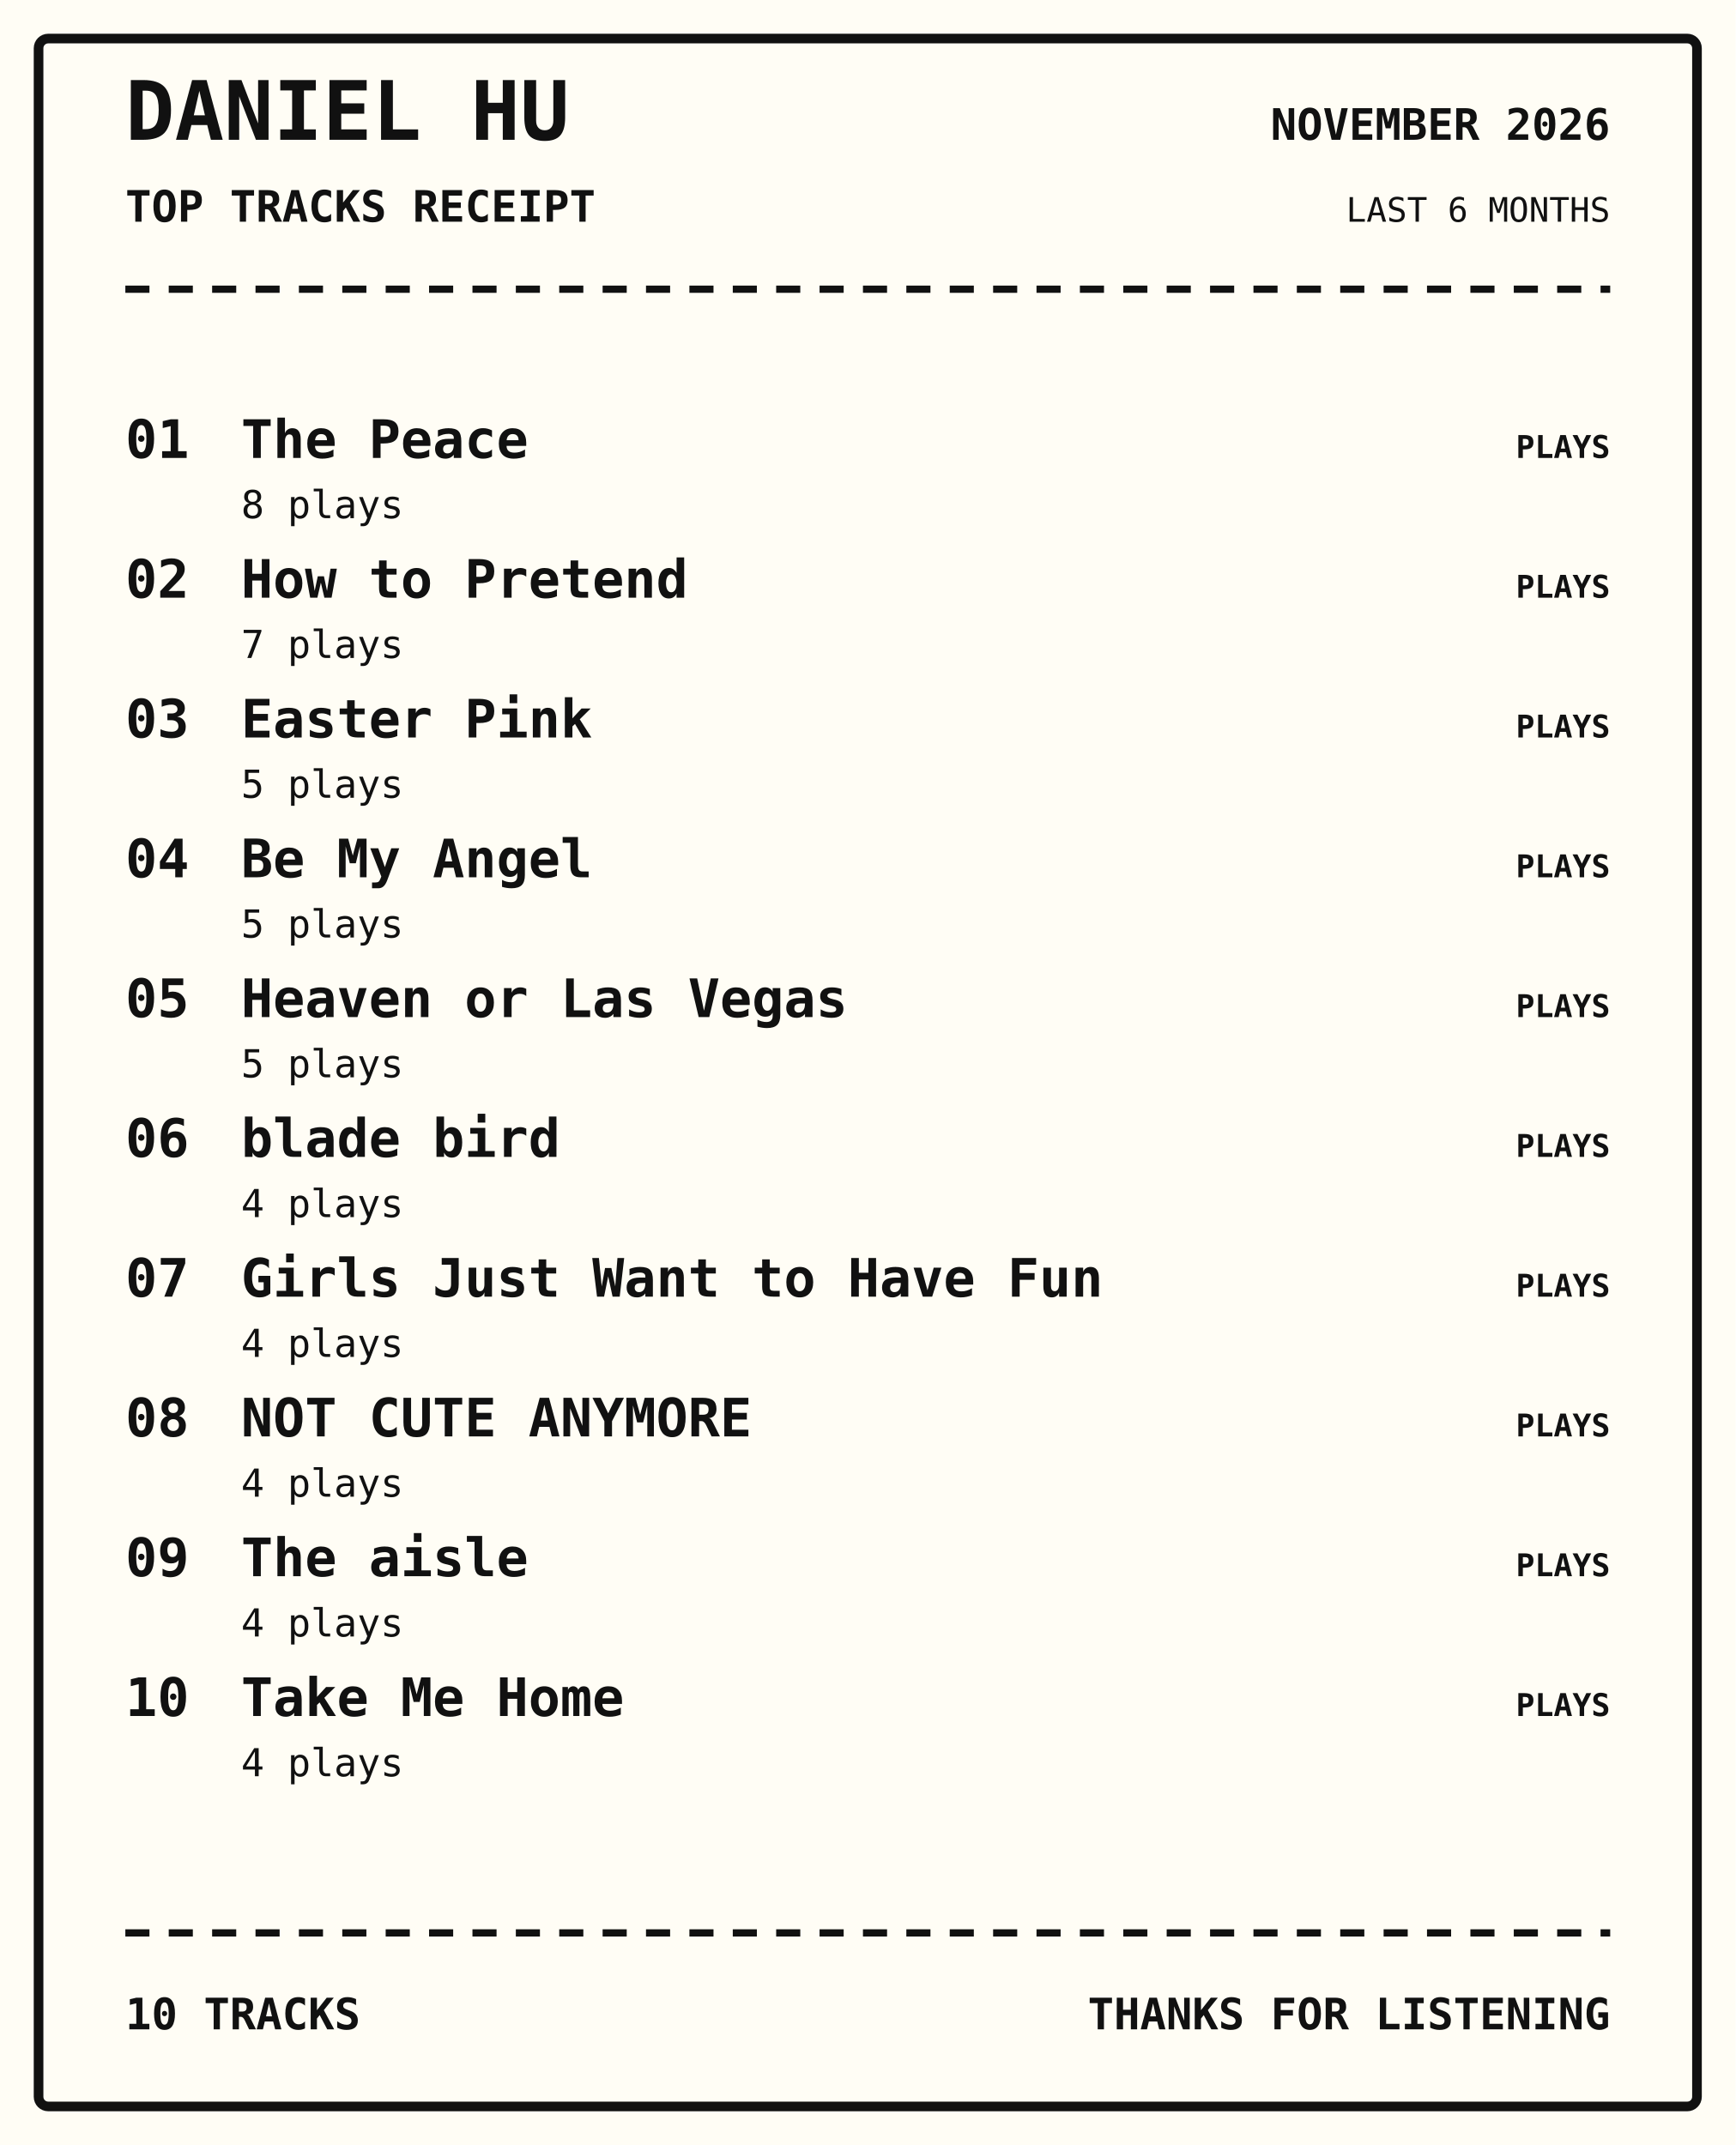
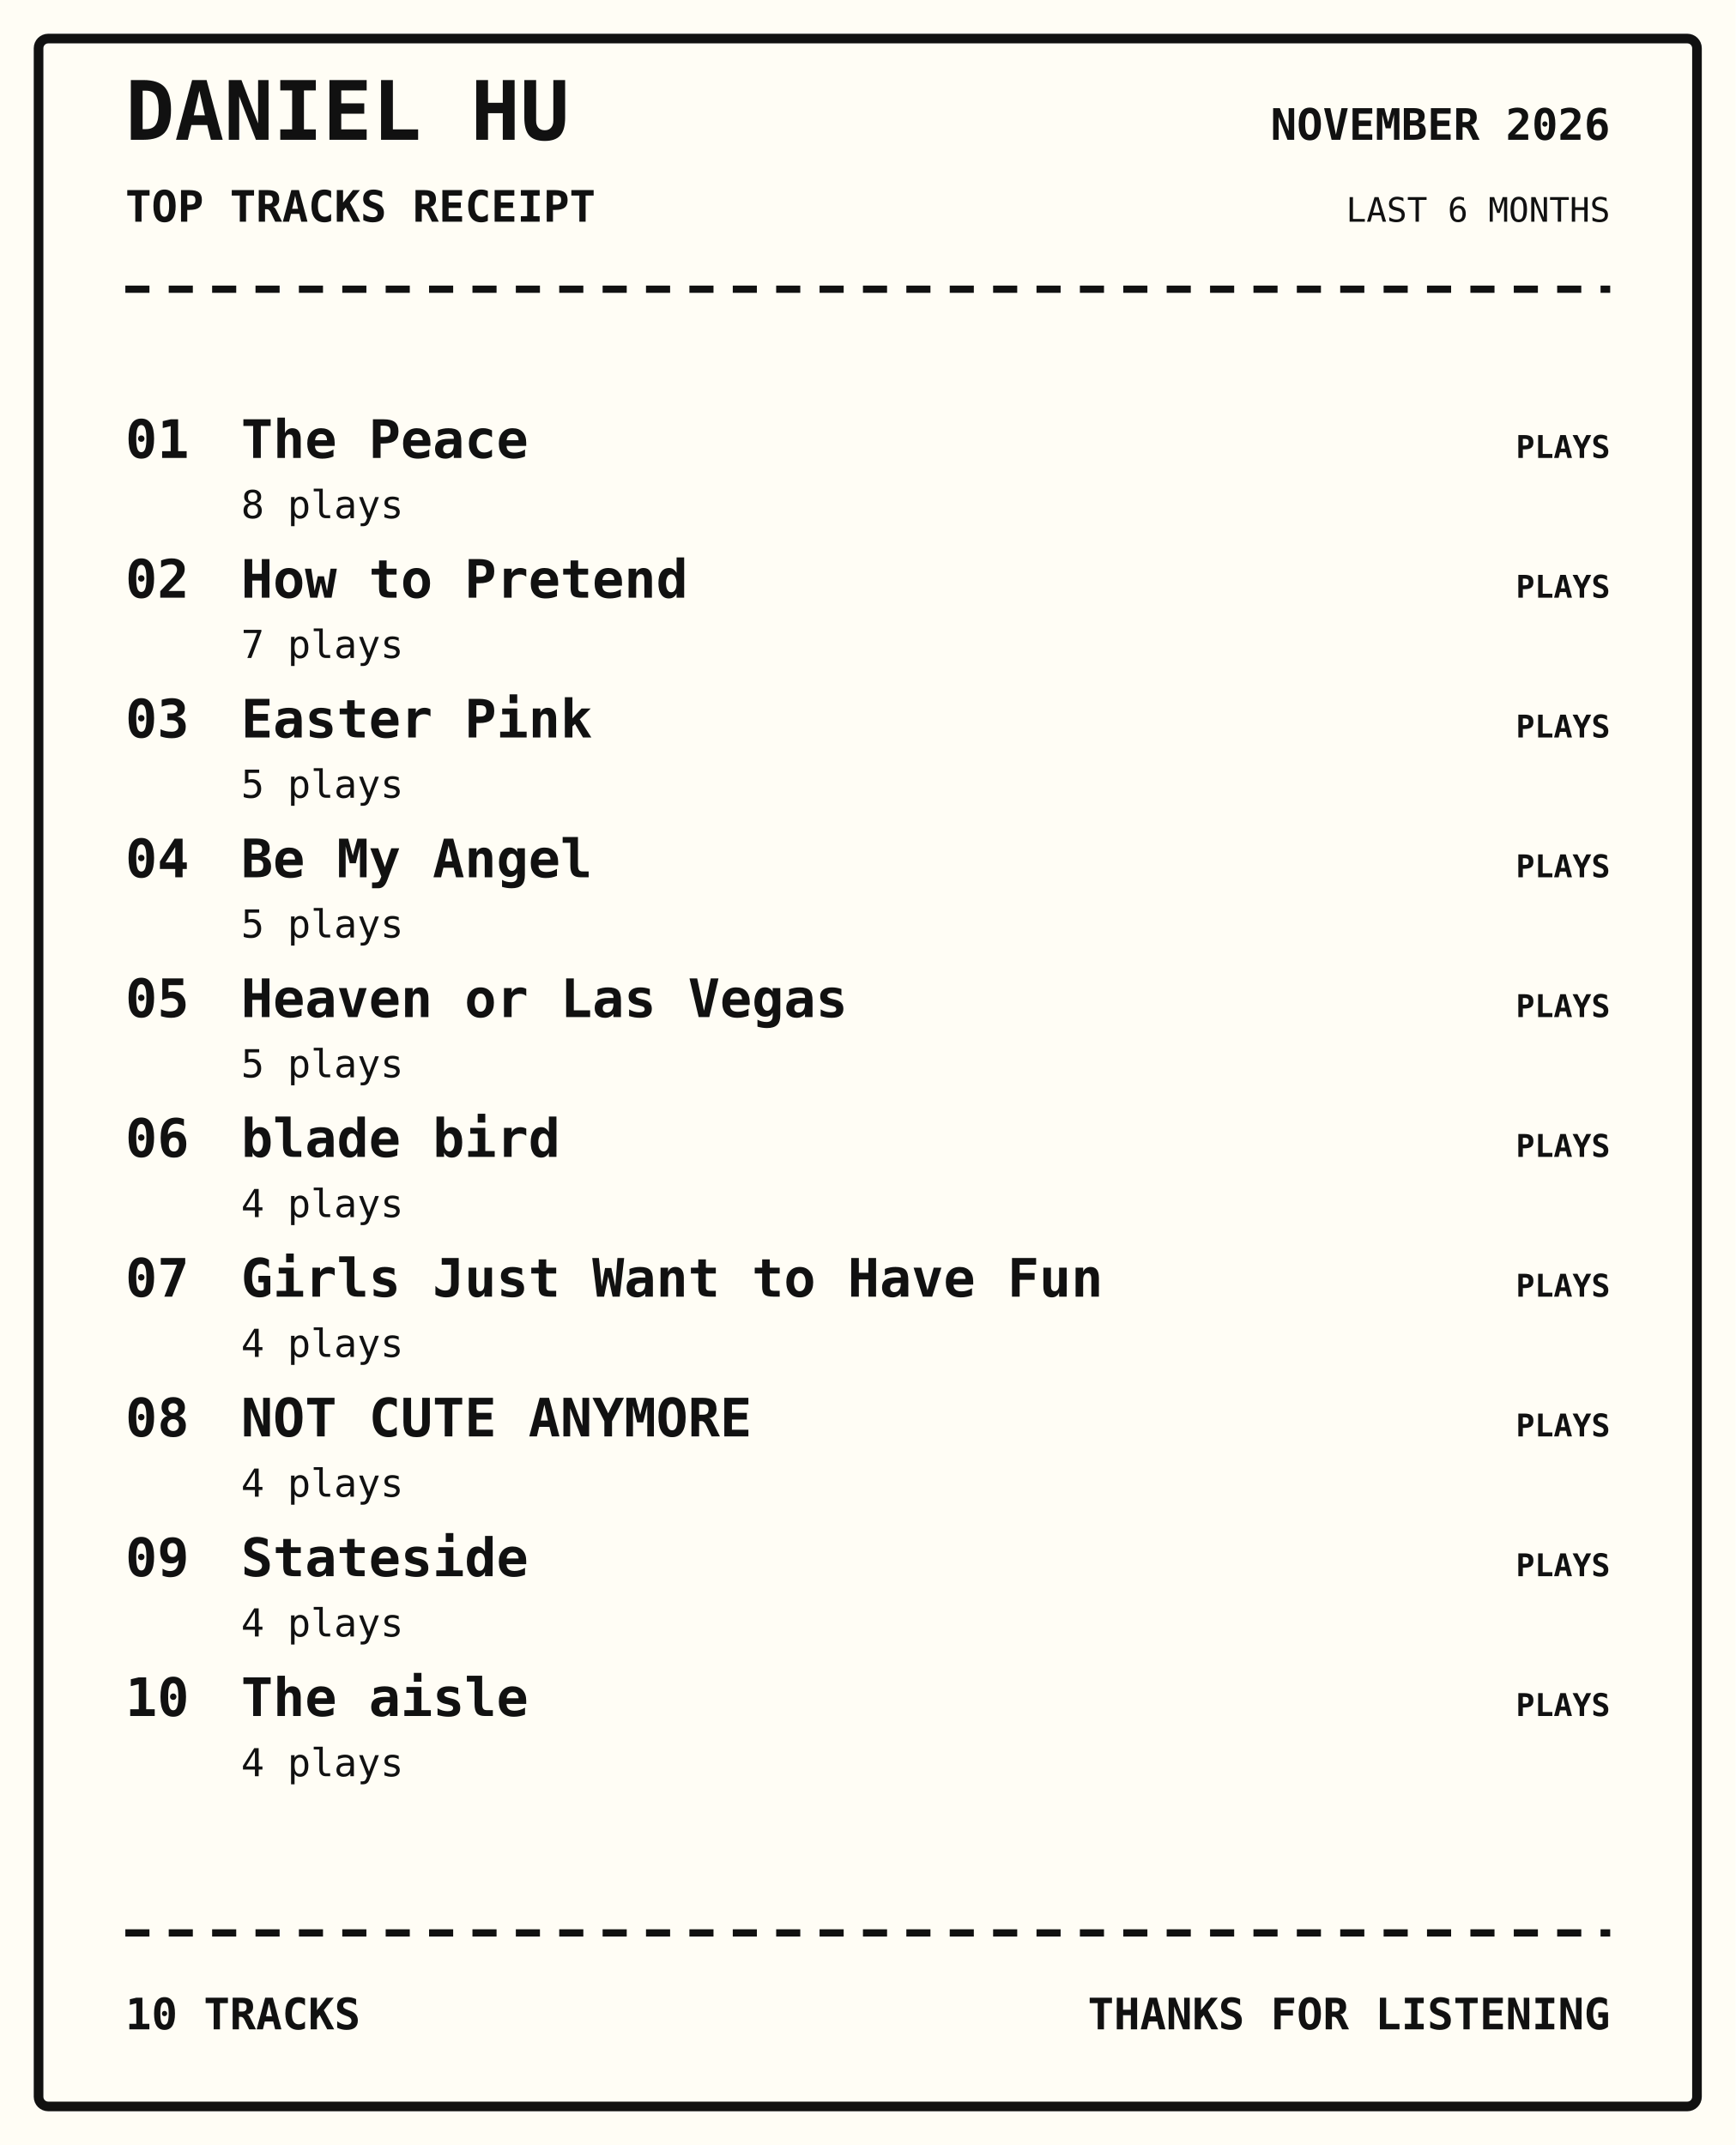
<svg xmlns="http://www.w3.org/2000/svg" width="720" height="890" viewBox="0 0 720 890">
  <rect width="100%" height="100%" fill="#fffdf5" />
  <rect x="16" y="16" width="688" height="858" rx="4" fill="none" stroke="#111" stroke-width="4" />
  <text x="52" y="58" font-family="monospace" font-size="34px" font-weight="800" text-anchor="start" fill="#111">DANIEL HU</text>
  <text x="52" y="92" font-family="monospace" font-size="18px" font-weight="700" text-anchor="start" fill="#111">TOP TRACKS RECEIPT</text>
  <text x="668" y="58" font-family="monospace" font-size="18px" font-weight="700" text-anchor="end" fill="#111">NOVEMBER 2026</text>
  <text x="668" y="92" font-family="monospace" font-size="14px" font-weight="400" text-anchor="end" fill="#111">LAST 6 MONTHS</text>
  <path d="M52 120 H668" stroke="#111" stroke-width="3" stroke-dasharray="10 8" />
  <text x="52" y="190" font-family="monospace" font-size="22px" font-weight="700" text-anchor="start" fill="#111">01</text>
  <text x="100" y="190" font-family="monospace" font-size="22px" font-weight="700" text-anchor="start" fill="#111">The Peace</text>
  <text x="100" y="215" font-family="monospace" font-size="16px" font-weight="400" text-anchor="start" fill="#111">8 plays</text>
  <text x="668" y="190" font-family="monospace" font-size="13px" font-weight="700" text-anchor="end" fill="#111">PLAYS</text>
  <text x="52" y="248" font-family="monospace" font-size="22px" font-weight="700" text-anchor="start" fill="#111">02</text>
  <text x="100" y="248" font-family="monospace" font-size="22px" font-weight="700" text-anchor="start" fill="#111">How to Pretend</text>
  <text x="100" y="273" font-family="monospace" font-size="16px" font-weight="400" text-anchor="start" fill="#111">7 plays</text>
  <text x="668" y="248" font-family="monospace" font-size="13px" font-weight="700" text-anchor="end" fill="#111">PLAYS</text>
  <text x="52" y="306" font-family="monospace" font-size="22px" font-weight="700" text-anchor="start" fill="#111">03</text>
  <text x="100" y="306" font-family="monospace" font-size="22px" font-weight="700" text-anchor="start" fill="#111">Easter Pink</text>
  <text x="100" y="331" font-family="monospace" font-size="16px" font-weight="400" text-anchor="start" fill="#111">5 plays</text>
  <text x="668" y="306" font-family="monospace" font-size="13px" font-weight="700" text-anchor="end" fill="#111">PLAYS</text>
  <text x="52" y="364" font-family="monospace" font-size="22px" font-weight="700" text-anchor="start" fill="#111">04</text>
  <text x="100" y="364" font-family="monospace" font-size="22px" font-weight="700" text-anchor="start" fill="#111">Be My Angel</text>
  <text x="100" y="389" font-family="monospace" font-size="16px" font-weight="400" text-anchor="start" fill="#111">5 plays</text>
  <text x="668" y="364" font-family="monospace" font-size="13px" font-weight="700" text-anchor="end" fill="#111">PLAYS</text>
  <text x="52" y="422" font-family="monospace" font-size="22px" font-weight="700" text-anchor="start" fill="#111">05</text>
  <text x="100" y="422" font-family="monospace" font-size="22px" font-weight="700" text-anchor="start" fill="#111">Heaven or Las Vegas</text>
  <text x="100" y="447" font-family="monospace" font-size="16px" font-weight="400" text-anchor="start" fill="#111">5 plays</text>
  <text x="668" y="422" font-family="monospace" font-size="13px" font-weight="700" text-anchor="end" fill="#111">PLAYS</text>
  <text x="52" y="480" font-family="monospace" font-size="22px" font-weight="700" text-anchor="start" fill="#111">06</text>
  <text x="100" y="480" font-family="monospace" font-size="22px" font-weight="700" text-anchor="start" fill="#111">blade bird</text>
  <text x="100" y="505" font-family="monospace" font-size="16px" font-weight="400" text-anchor="start" fill="#111">4 plays</text>
  <text x="668" y="480" font-family="monospace" font-size="13px" font-weight="700" text-anchor="end" fill="#111">PLAYS</text>
  <text x="52" y="538" font-family="monospace" font-size="22px" font-weight="700" text-anchor="start" fill="#111">07</text>
  <text x="100" y="538" font-family="monospace" font-size="22px" font-weight="700" text-anchor="start" fill="#111">Girls Just Want to Have Fun</text>
  <text x="100" y="563" font-family="monospace" font-size="16px" font-weight="400" text-anchor="start" fill="#111">4 plays</text>
  <text x="668" y="538" font-family="monospace" font-size="13px" font-weight="700" text-anchor="end" fill="#111">PLAYS</text>
  <text x="52" y="596" font-family="monospace" font-size="22px" font-weight="700" text-anchor="start" fill="#111">08</text>
  <text x="100" y="596" font-family="monospace" font-size="22px" font-weight="700" text-anchor="start" fill="#111">NOT CUTE ANYMORE</text>
  <text x="100" y="621" font-family="monospace" font-size="16px" font-weight="400" text-anchor="start" fill="#111">4 plays</text>
  <text x="668" y="596" font-family="monospace" font-size="13px" font-weight="700" text-anchor="end" fill="#111">PLAYS</text>
  <text x="52" y="654" font-family="monospace" font-size="22px" font-weight="700" text-anchor="start" fill="#111">09</text>
-   <text x="100" y="654" font-family="monospace" font-size="22px" font-weight="700" text-anchor="start" fill="#111">The aisle</text>
+   <text x="100" y="654" font-family="monospace" font-size="22px" font-weight="700" text-anchor="start" fill="#111">Stateside</text>
  <text x="100" y="679" font-family="monospace" font-size="16px" font-weight="400" text-anchor="start" fill="#111">4 plays</text>
  <text x="668" y="654" font-family="monospace" font-size="13px" font-weight="700" text-anchor="end" fill="#111">PLAYS</text>
  <text x="52" y="712" font-family="monospace" font-size="22px" font-weight="700" text-anchor="start" fill="#111">10</text>
-   <text x="100" y="712" font-family="monospace" font-size="22px" font-weight="700" text-anchor="start" fill="#111">Take Me Home</text>
+   <text x="100" y="712" font-family="monospace" font-size="22px" font-weight="700" text-anchor="start" fill="#111">The aisle</text>
  <text x="100" y="737" font-family="monospace" font-size="16px" font-weight="400" text-anchor="start" fill="#111">4 plays</text>
  <text x="668" y="712" font-family="monospace" font-size="13px" font-weight="700" text-anchor="end" fill="#111">PLAYS</text>
  <path d="M52 802 H668" stroke="#111" stroke-width="3" stroke-dasharray="10 8" />
  <text x="52" y="842" font-family="monospace" font-size="18px" font-weight="700" text-anchor="start" fill="#111">10 TRACKS</text>
  <text x="668" y="842" font-family="monospace" font-size="18px" font-weight="700" text-anchor="end" fill="#111">THANKS FOR LISTENING</text>
</svg>
